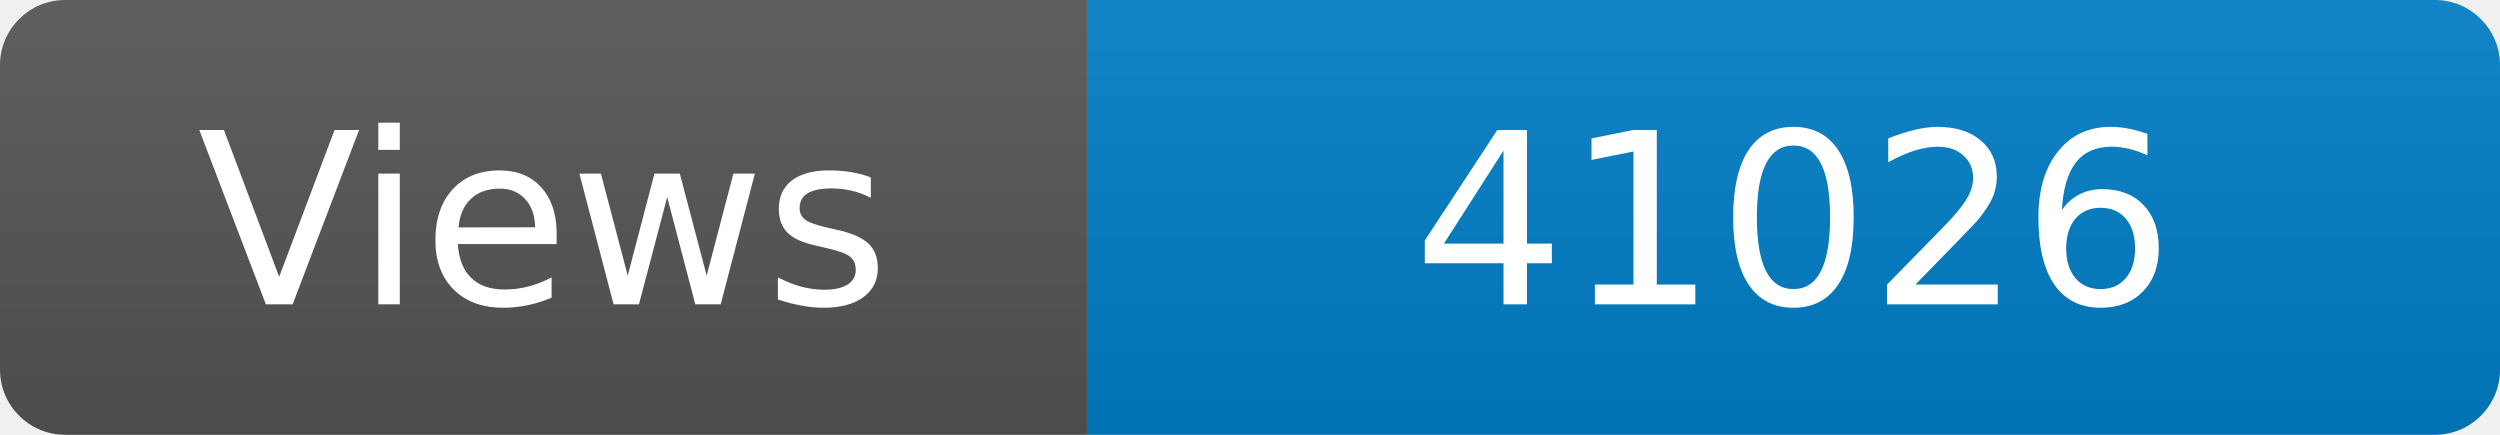
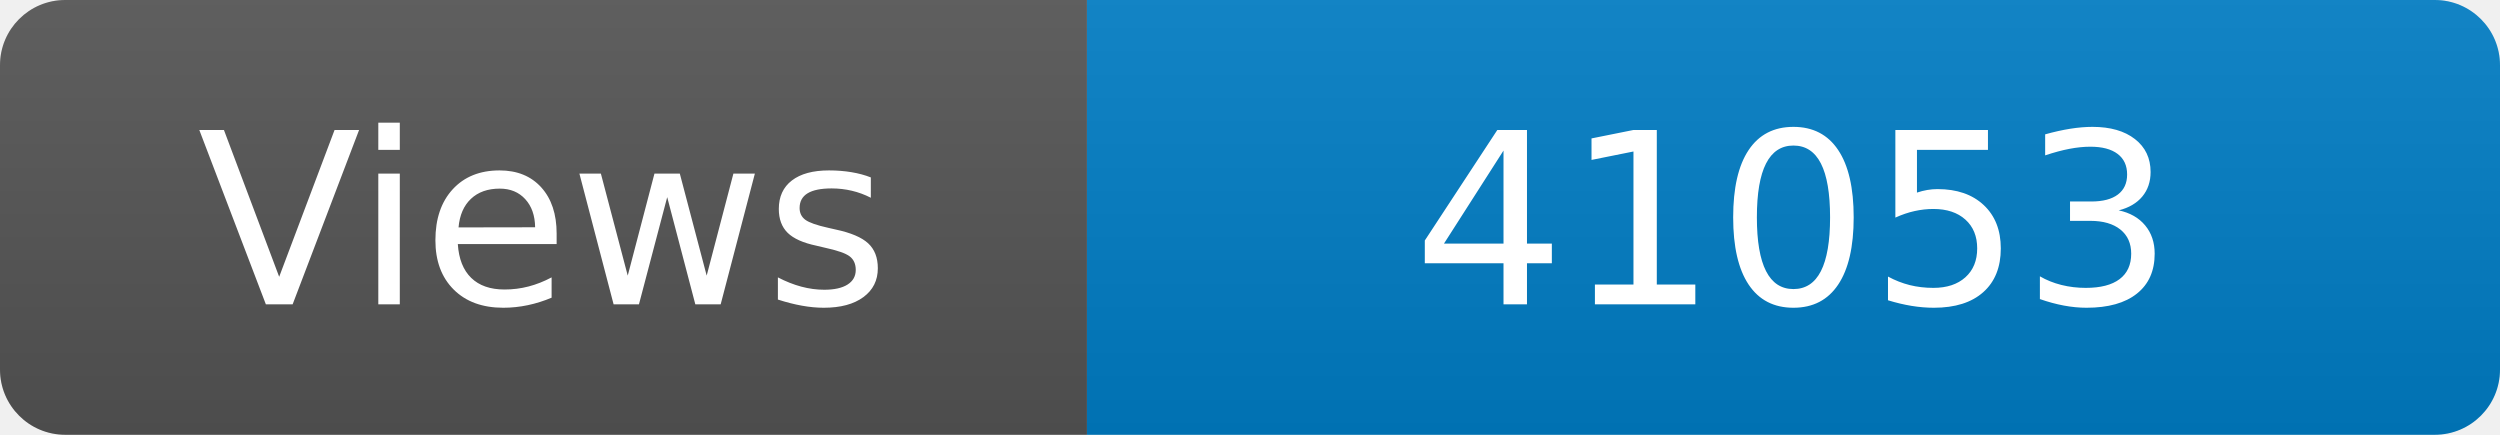
<svg xmlns="http://www.w3.org/2000/svg" width="115" height="20" role="img" aria-label="Maintained?: yes">
  <linearGradient id="s" x2="0" y2="100%">
    <stop offset="0" stop-color="#bbb" stop-opacity=".1" />
    <stop offset="1" stop-opacity=".1" />
  </linearGradient>
  <clipPath id="r">
    <rect width="115" height="20" rx="3" fill="#fff" />
  </clipPath>
  <g clip-path="url(#r)">
    <rect width="50" height="20" fill="#555" />
    <rect x="50" width="160" height="20" fill="#007ec6" />
    <rect width="115" height="20" fill="url(#s)" />
  </g>
  <g fill="#fff" text-anchor="middle" font-family="Verdana,Geneva,DejaVu Sans,sans-serif" font-size="110">
    <text x="250" y="140" transform="scale(.1)" fill="#fff">Views</text>
-     <text x="825" y="140" transform="scale(.1)" fill="#fff">41026</text>
+     <text x="825" y="140" transform="scale(.1)" fill="#fff">41053</text>
  </g>
</svg>
